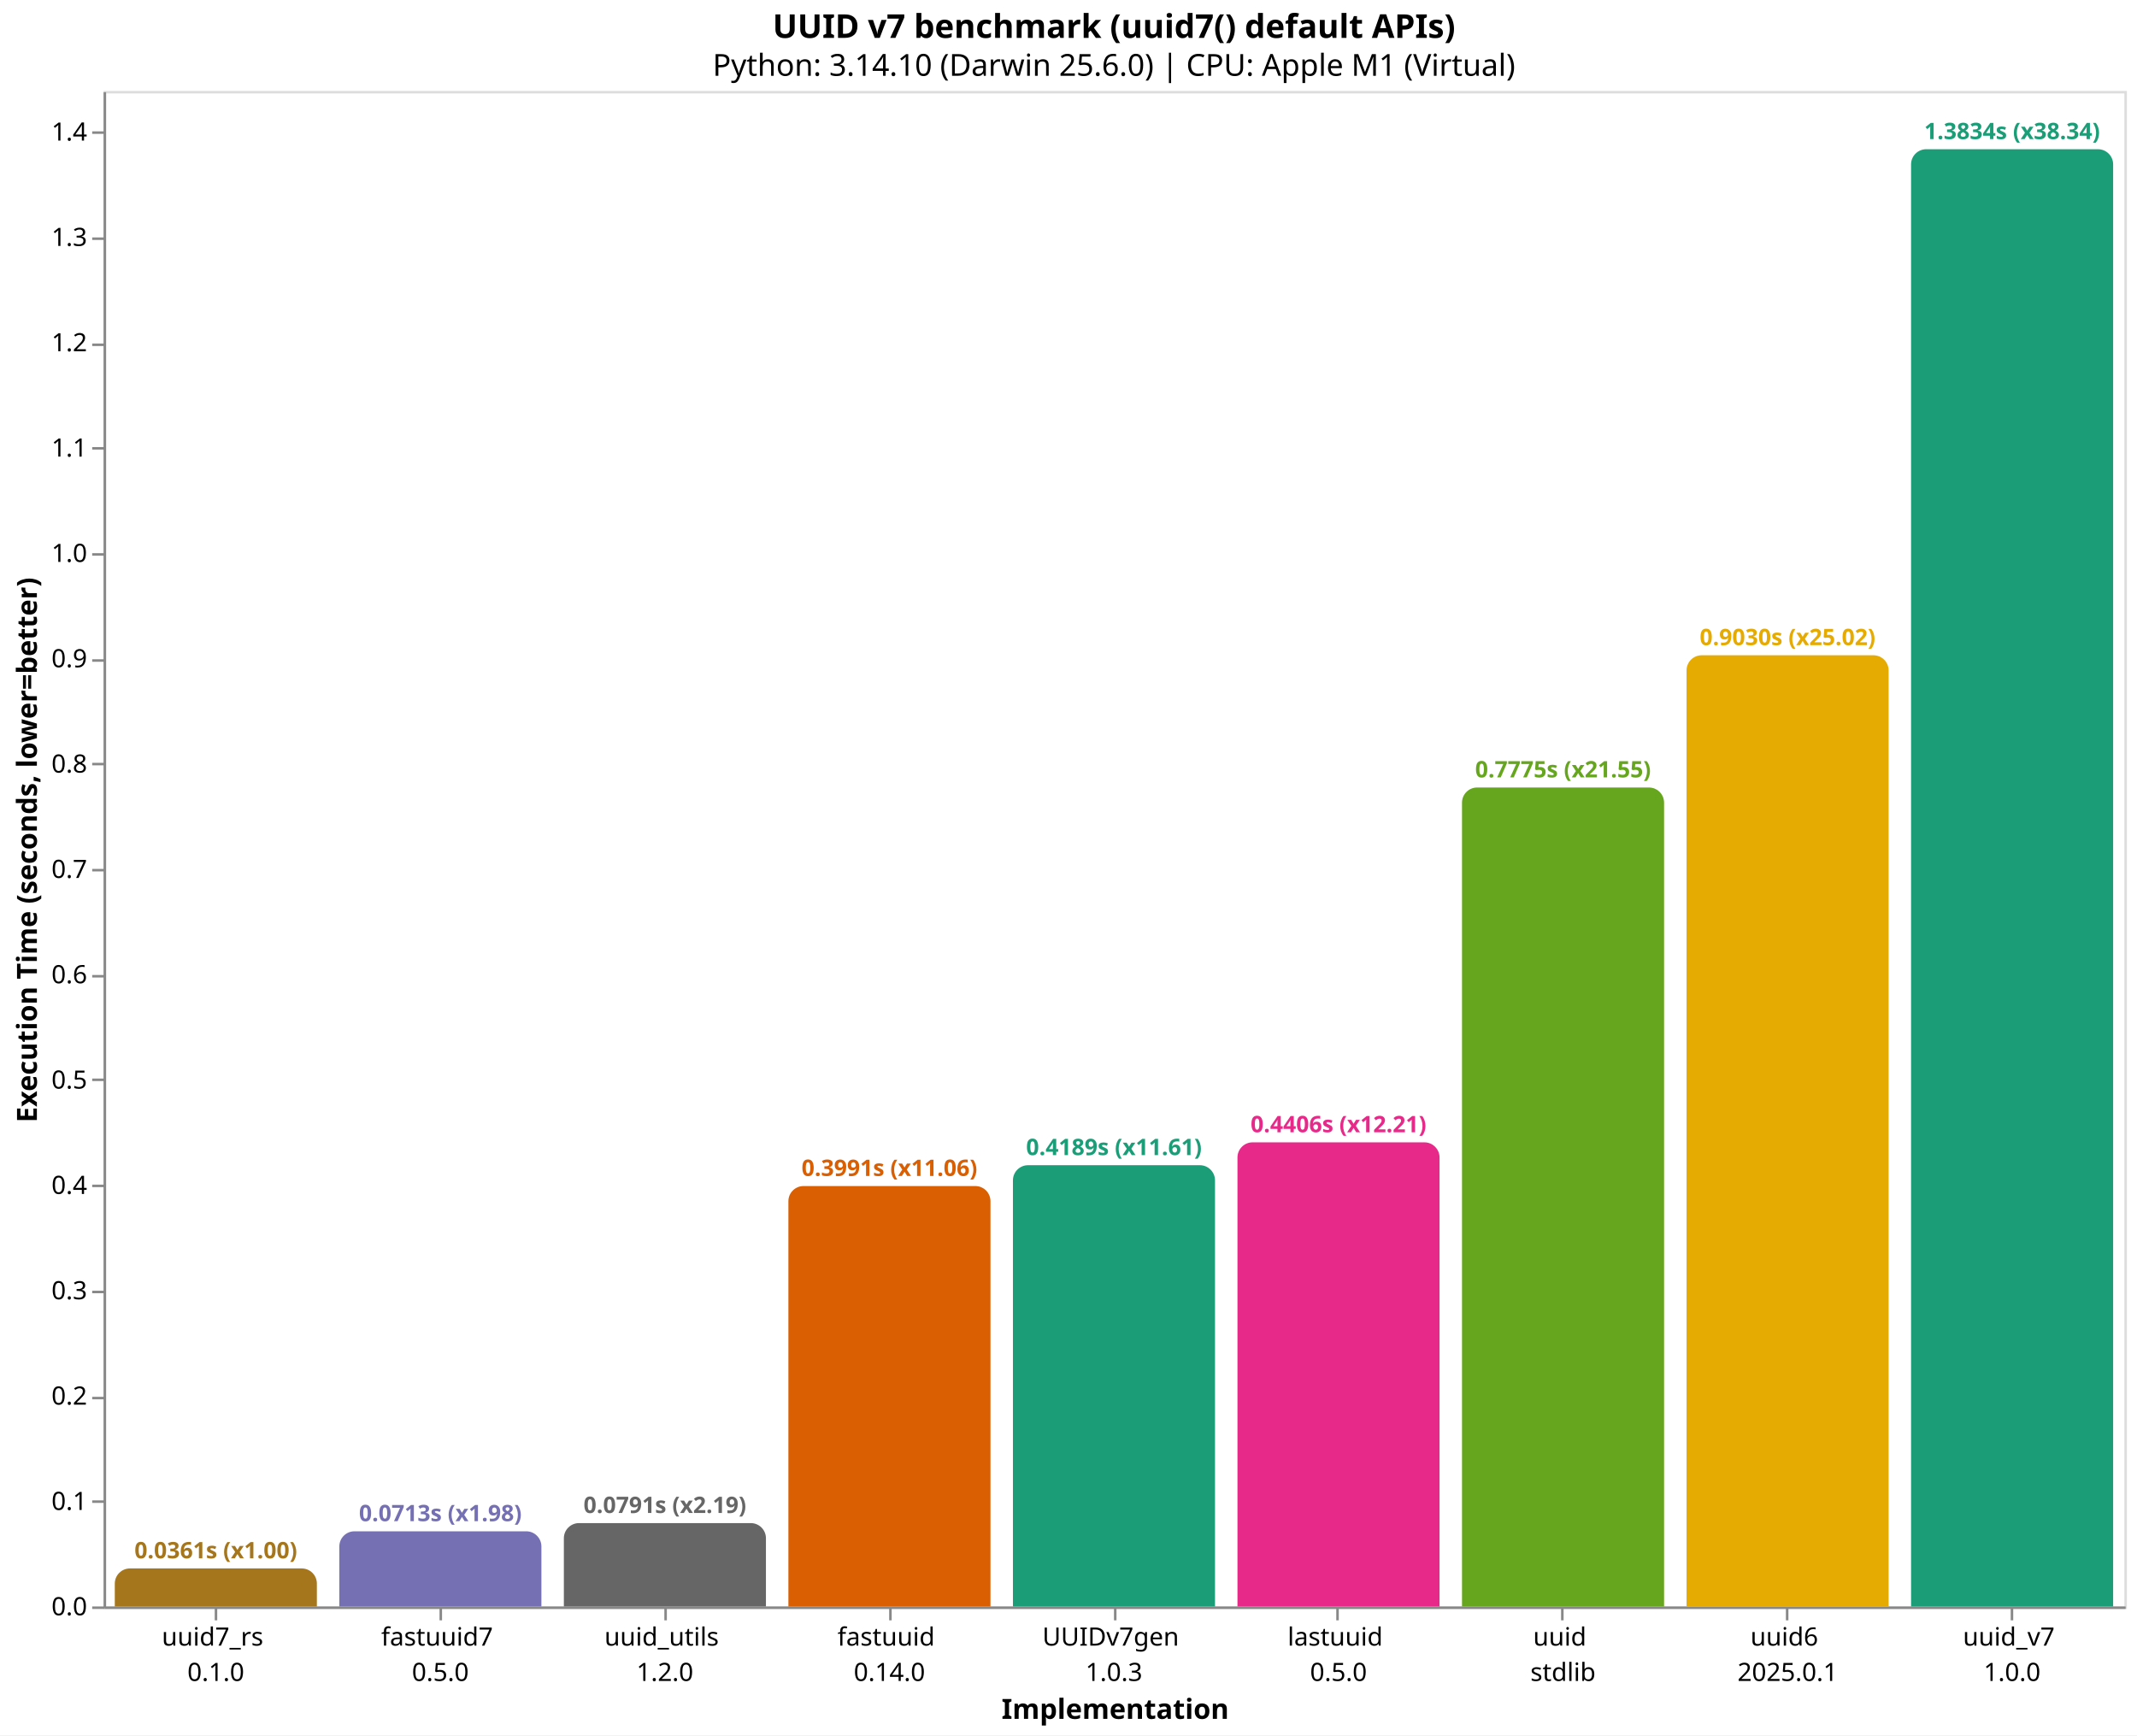
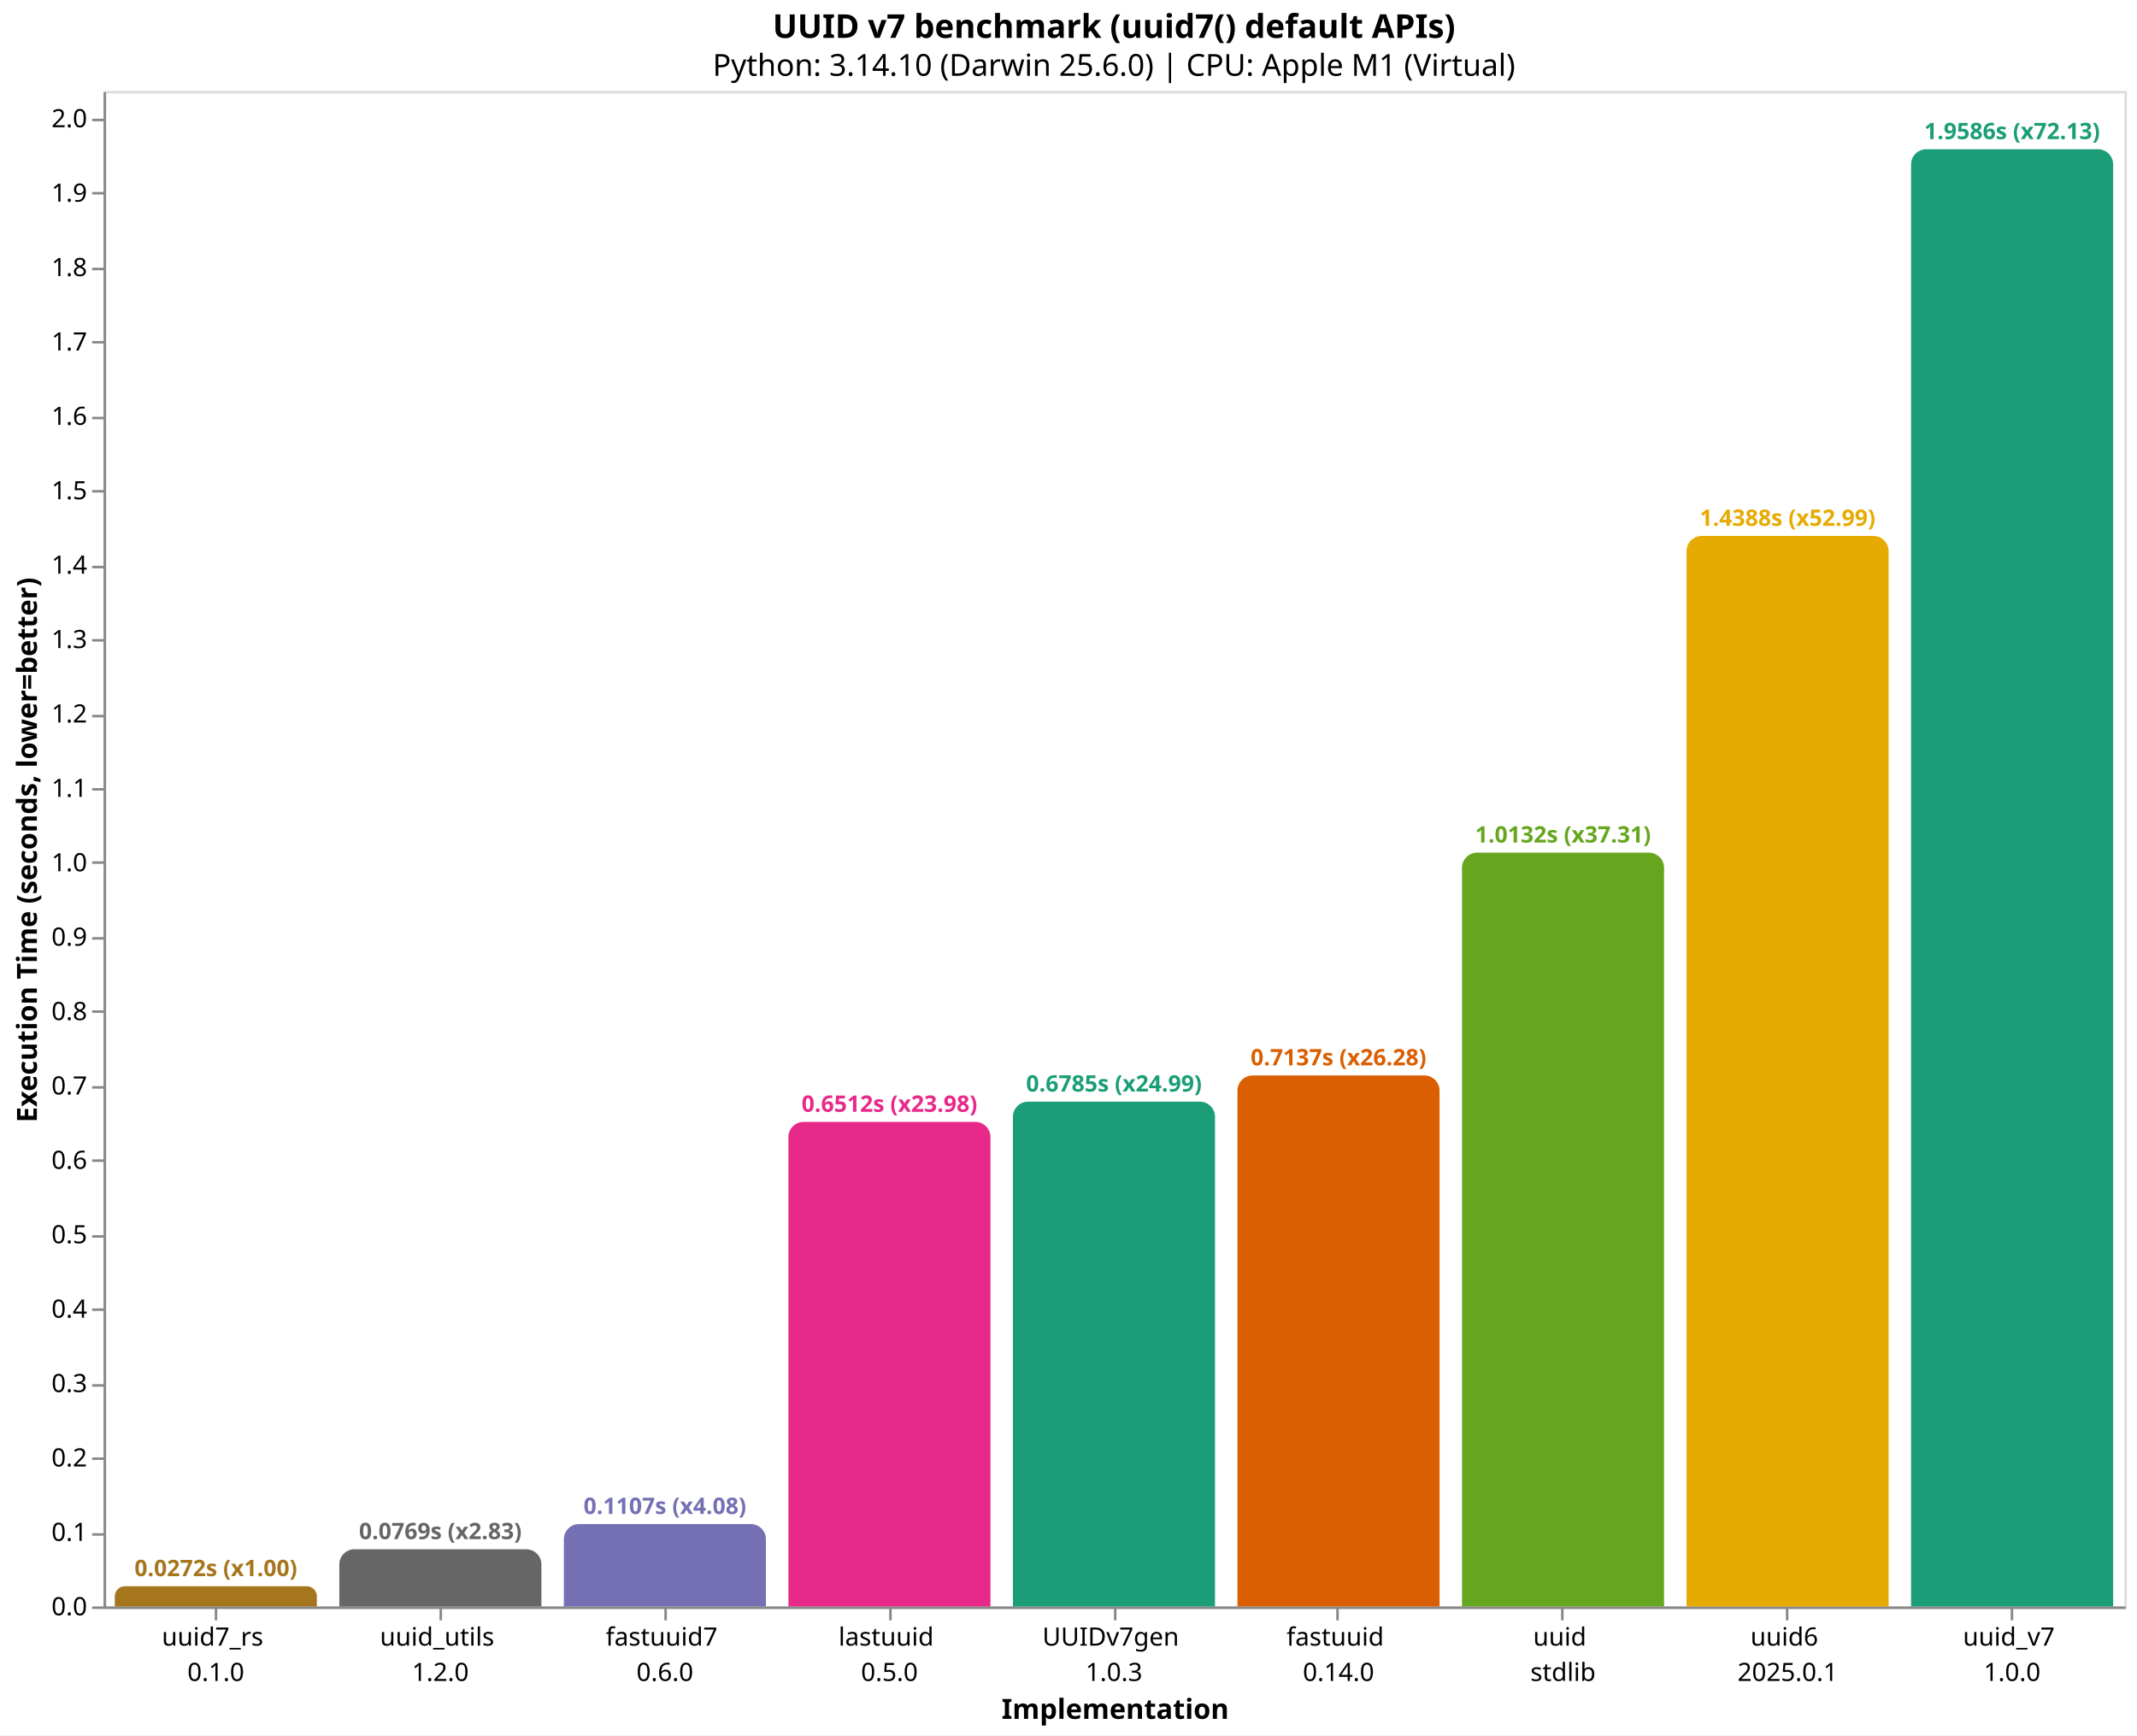
<svg xmlns="http://www.w3.org/2000/svg" version="1.1" class="marks" width="846" height="687" viewBox="0 0 846 687">
  <rect width="846" height="687" fill="white" />
  <g fill="none" stroke-miterlimit="10" transform="translate(41,36)">
    <g class="mark-group role-frame root" role="graphics-object" aria-roledescription="group mark container">
      <g transform="translate(0,0)">
        <path class="background" aria-hidden="true" d="M0.5,0.5h800v600h-800Z" stroke="#ddd" />
        <g>
-           <g class="mark-group role-axis" role="graphics-symbol" aria-roledescription="axis" aria-label="X-axis titled 'Implementation' for a discrete scale with 9 values: uuid7_rs&#10;0.1.0, fastuuid7&#10;0.5.0, uuid_utils&#10;1.2.0, fastuuid&#10;0.14.0, UUIDv7gen&#10;1.0.3, ending with uuid_v7&#10;1.0.0">
+           <g class="mark-group role-axis" role="graphics-symbol" aria-roledescription="axis" aria-label="X-axis titled 'Implementation' for a discrete scale with 9 values: uuid7_rs&#10;0.1.0, uuid_utils&#10;1.2.0, fastuuid7&#10;0.6.0, lastuuid&#10;0.5.0, UUIDv7gen&#10;1.0.3, ending with uuid_v7&#10;1.0.0">
            <g transform="translate(0.5,600.5)">
              <path class="background" aria-hidden="true" d="M0,0h0v0h0Z" pointer-events="none" />
              <g>
                <g class="mark-rule role-axis-tick" pointer-events="none">
                  <line transform="translate(44,0)" x2="0" y2="5" stroke="#888" stroke-width="1" opacity="1" />
                  <line transform="translate(133,0)" x2="0" y2="5" stroke="#888" stroke-width="1" opacity="1" />
                  <line transform="translate(222,0)" x2="0" y2="5" stroke="#888" stroke-width="1" opacity="1" />
                  <line transform="translate(311,0)" x2="0" y2="5" stroke="#888" stroke-width="1" opacity="1" />
                  <line transform="translate(400,0)" x2="0" y2="5" stroke="#888" stroke-width="1" opacity="1" />
                  <line transform="translate(488,0)" x2="0" y2="5" stroke="#888" stroke-width="1" opacity="1" />
                  <line transform="translate(577,0)" x2="0" y2="5" stroke="#888" stroke-width="1" opacity="1" />
                  <line transform="translate(666,0)" x2="0" y2="5" stroke="#888" stroke-width="1" opacity="1" />
                  <line transform="translate(755,0)" x2="0" y2="5" stroke="#888" stroke-width="1" opacity="1" />
                </g>
                <g class="mark-text role-axis-label" pointer-events="none">
                  <text text-anchor="middle" transform="translate(43.94444,15)" font-family="sans-serif" font-size="10px" fill="#000" opacity="1">
                    <tspan>uuid7_rs</tspan>
                    <tspan x="0" dy="14">0.1.0</tspan>
                  </text>
                  <text text-anchor="middle" transform="translate(132.8333,15)" font-family="sans-serif" font-size="10px" fill="#000" opacity="1">
-                     <tspan>fastuuid7</tspan>
-                     <tspan x="0" dy="14">0.5.0</tspan>
-                   </text>
-                   <text text-anchor="middle" transform="translate(221.7222,15)" font-family="sans-serif" font-size="10px" fill="#000" opacity="1">
                    <tspan>uuid_utils</tspan>
                    <tspan x="0" dy="14">1.2.0</tspan>
                  </text>
+                   <text text-anchor="middle" transform="translate(221.7222,15)" font-family="sans-serif" font-size="10px" fill="#000" opacity="1">
+                     <tspan>fastuuid7</tspan>
+                     <tspan x="0" dy="14">0.6.0</tspan>
+                   </text>
                  <text text-anchor="middle" transform="translate(310.6111,15)" font-family="sans-serif" font-size="10px" fill="#000" opacity="1">
-                     <tspan>fastuuid</tspan>
-                     <tspan x="0" dy="14">0.14.0</tspan>
+                     <tspan>lastuuid</tspan>
+                     <tspan x="0" dy="14">0.5.0</tspan>
                  </text>
                  <text text-anchor="middle" transform="translate(399.5,15)" font-family="sans-serif" font-size="10px" fill="#000" opacity="1">
                    <tspan>UUIDv7gen</tspan>
                    <tspan x="0" dy="14">1.0.3</tspan>
                  </text>
                  <text text-anchor="middle" transform="translate(488.3889,15)" font-family="sans-serif" font-size="10px" fill="#000" opacity="1">
-                     <tspan>lastuuid</tspan>
-                     <tspan x="0" dy="14">0.5.0</tspan>
+                     <tspan>fastuuid</tspan>
+                     <tspan x="0" dy="14">0.14.0</tspan>
                  </text>
                  <text text-anchor="middle" transform="translate(577.2778,15)" font-family="sans-serif" font-size="10px" fill="#000" opacity="1">
                    <tspan>uuid</tspan>
                    <tspan x="0" dy="14">stdlib</tspan>
                  </text>
                  <text text-anchor="middle" transform="translate(666.1667,15)" font-family="sans-serif" font-size="10px" fill="#000" opacity="1">
                    <tspan>uuid6</tspan>
                    <tspan x="0" dy="14">2025.0.1</tspan>
                  </text>
                  <text text-anchor="middle" transform="translate(755.0556,15)" font-family="sans-serif" font-size="10px" fill="#000" opacity="1">
                    <tspan>uuid_v7</tspan>
                    <tspan x="0" dy="14">1.0.0</tspan>
                  </text>
                </g>
                <g class="mark-rule role-axis-domain" pointer-events="none">
                  <line transform="translate(0,0)" x2="800" y2="0" stroke="#888" stroke-width="1" opacity="1" />
                </g>
                <g class="mark-text role-axis-title" pointer-events="none">
                  <text text-anchor="middle" transform="translate(400,44)" font-family="sans-serif" font-size="11px" font-weight="bold" fill="#000" opacity="1">Implementation</text>
                </g>
              </g>
              <path class="foreground" aria-hidden="true" d="" pointer-events="none" display="none" />
            </g>
          </g>
-           <g class="mark-group role-axis" role="graphics-symbol" aria-roledescription="axis" aria-label="Y-axis titled 'Execution Time (seconds, lower=better)' for a linear scale with values from 0.0 to 1.4">
+           <g class="mark-group role-axis" role="graphics-symbol" aria-roledescription="axis" aria-label="Y-axis titled 'Execution Time (seconds, lower=better)' for a linear scale with values from 0.0 to 2.0">
            <g transform="translate(0.5,0.5)">
              <path class="background" aria-hidden="true" d="M0,0h0v0h0Z" pointer-events="none" />
              <g>
                <g class="mark-rule role-axis-tick" pointer-events="none">
                  <line transform="translate(0,600)" x2="-5" y2="0" stroke="#888" stroke-width="1" opacity="1" />
-                   <line transform="translate(0,558)" x2="-5" y2="0" stroke="#888" stroke-width="1" opacity="1" />
-                   <line transform="translate(0,517)" x2="-5" y2="0" stroke="#888" stroke-width="1" opacity="1" />
-                   <line transform="translate(0,475)" x2="-5" y2="0" stroke="#888" stroke-width="1" opacity="1" />
-                   <line transform="translate(0,433)" x2="-5" y2="0" stroke="#888" stroke-width="1" opacity="1" />
-                   <line transform="translate(0,391)" x2="-5" y2="0" stroke="#888" stroke-width="1" opacity="1" />
-                   <line transform="translate(0,350)" x2="-5" y2="0" stroke="#888" stroke-width="1" opacity="1" />
-                   <line transform="translate(0,308)" x2="-5" y2="0" stroke="#888" stroke-width="1" opacity="1" />
-                   <line transform="translate(0,266)" x2="-5" y2="0" stroke="#888" stroke-width="1" opacity="1" />
-                   <line transform="translate(0,225)" x2="-5" y2="0" stroke="#888" stroke-width="1" opacity="1" />
-                   <line transform="translate(0,183)" x2="-5" y2="0" stroke="#888" stroke-width="1" opacity="1" />
-                   <line transform="translate(0,141)" x2="-5" y2="0" stroke="#888" stroke-width="1" opacity="1" />
-                   <line transform="translate(0,100)" x2="-5" y2="0" stroke="#888" stroke-width="1" opacity="1" />
-                   <line transform="translate(0,58)" x2="-5" y2="0" stroke="#888" stroke-width="1" opacity="1" />
-                   <line transform="translate(0,16)" x2="-5" y2="0" stroke="#888" stroke-width="1" opacity="1" />
+                   <line transform="translate(0,571)" x2="-5" y2="0" stroke="#888" stroke-width="1" opacity="1" />
+                   <line transform="translate(0,541)" x2="-5" y2="0" stroke="#888" stroke-width="1" opacity="1" />
+                   <line transform="translate(0,512)" x2="-5" y2="0" stroke="#888" stroke-width="1" opacity="1" />
+                   <line transform="translate(0,482)" x2="-5" y2="0" stroke="#888" stroke-width="1" opacity="1" />
+                   <line transform="translate(0,453)" x2="-5" y2="0" stroke="#888" stroke-width="1" opacity="1" />
+                   <line transform="translate(0,423)" x2="-5" y2="0" stroke="#888" stroke-width="1" opacity="1" />
+                   <line transform="translate(0,394)" x2="-5" y2="0" stroke="#888" stroke-width="1" opacity="1" />
+                   <line transform="translate(0,364)" x2="-5" y2="0" stroke="#888" stroke-width="1" opacity="1" />
+                   <line transform="translate(0,335)" x2="-5" y2="0" stroke="#888" stroke-width="1" opacity="1" />
+                   <line transform="translate(0,305)" x2="-5" y2="0" stroke="#888" stroke-width="1" opacity="1" />
+                   <line transform="translate(0,276)" x2="-5" y2="0" stroke="#888" stroke-width="1" opacity="1" />
+                   <line transform="translate(0,247)" x2="-5" y2="0" stroke="#888" stroke-width="1" opacity="1" />
+                   <line transform="translate(0,217)" x2="-5" y2="0" stroke="#888" stroke-width="1" opacity="1" />
+                   <line transform="translate(0,188)" x2="-5" y2="0" stroke="#888" stroke-width="1" opacity="1" />
+                   <line transform="translate(0,158)" x2="-5" y2="0" stroke="#888" stroke-width="1" opacity="1" />
+                   <line transform="translate(0,129)" x2="-5" y2="0" stroke="#888" stroke-width="1" opacity="1" />
+                   <line transform="translate(0,99)" x2="-5" y2="0" stroke="#888" stroke-width="1" opacity="1" />
+                   <line transform="translate(0,70)" x2="-5" y2="0" stroke="#888" stroke-width="1" opacity="1" />
+                   <line transform="translate(0,40)" x2="-5" y2="0" stroke="#888" stroke-width="1" opacity="1" />
+                   <line transform="translate(0,11)" x2="-5" y2="0" stroke="#888" stroke-width="1" opacity="1" />
                </g>
                <g class="mark-text role-axis-label" pointer-events="none">
                  <text text-anchor="end" transform="translate(-7,603)" font-family="sans-serif" font-size="10px" fill="#000" opacity="1">0.0</text>
-                   <text text-anchor="end" transform="translate(-7,561.2974)" font-family="sans-serif" font-size="10px" fill="#000" opacity="1">0.1</text>
-                   <text text-anchor="end" transform="translate(-7,519.5948)" font-family="sans-serif" font-size="10px" fill="#000" opacity="1">0.2</text>
-                   <text text-anchor="end" transform="translate(-7,477.8922)" font-family="sans-serif" font-size="10px" fill="#000" opacity="1">0.3</text>
-                   <text text-anchor="end" transform="translate(-7,436.1896)" font-family="sans-serif" font-size="10px" fill="#000" opacity="1">0.4</text>
-                   <text text-anchor="end" transform="translate(-7,394.4871)" font-family="sans-serif" font-size="10px" fill="#000" opacity="1">0.5</text>
-                   <text text-anchor="end" transform="translate(-7,352.7845)" font-family="sans-serif" font-size="10px" fill="#000" opacity="1">0.6</text>
-                   <text text-anchor="end" transform="translate(-7,311.0819)" font-family="sans-serif" font-size="10px" fill="#000" opacity="1">0.7</text>
-                   <text text-anchor="end" transform="translate(-7,269.3793)" font-family="sans-serif" font-size="10px" fill="#000" opacity="1">0.8</text>
-                   <text text-anchor="end" transform="translate(-7,227.6767)" font-family="sans-serif" font-size="10px" fill="#000" opacity="1">0.9</text>
-                   <text text-anchor="end" transform="translate(-7,185.9741)" font-family="sans-serif" font-size="10px" fill="#000" opacity="1">1.0</text>
-                   <text text-anchor="end" transform="translate(-7,144.2715)" font-family="sans-serif" font-size="10px" fill="#000" opacity="1">1.1</text>
-                   <text text-anchor="end" transform="translate(-7,102.5689)" font-family="sans-serif" font-size="10px" fill="#000" opacity="1">1.2</text>
-                   <text text-anchor="end" transform="translate(-7,60.86634)" font-family="sans-serif" font-size="10px" fill="#000" opacity="1">1.3</text>
-                   <text text-anchor="end" transform="translate(-7,19.16375)" font-family="sans-serif" font-size="10px" fill="#000" opacity="1">1.4</text>
+                   <text text-anchor="end" transform="translate(-7,573.5443)" font-family="sans-serif" font-size="10px" fill="#000" opacity="1">0.1</text>
+                   <text text-anchor="end" transform="translate(-7,544.0886)" font-family="sans-serif" font-size="10px" fill="#000" opacity="1">0.2</text>
+                   <text text-anchor="end" transform="translate(-7,514.633)" font-family="sans-serif" font-size="10px" fill="#000" opacity="1">0.3</text>
+                   <text text-anchor="end" transform="translate(-7,485.1773)" font-family="sans-serif" font-size="10px" fill="#000" opacity="1">0.4</text>
+                   <text text-anchor="end" transform="translate(-7,455.7216)" font-family="sans-serif" font-size="10px" fill="#000" opacity="1">0.5</text>
+                   <text text-anchor="end" transform="translate(-7,426.2659)" font-family="sans-serif" font-size="10px" fill="#000" opacity="1">0.6</text>
+                   <text text-anchor="end" transform="translate(-7,396.8103)" font-family="sans-serif" font-size="10px" fill="#000" opacity="1">0.7</text>
+                   <text text-anchor="end" transform="translate(-7,367.3546)" font-family="sans-serif" font-size="10px" fill="#000" opacity="1">0.8</text>
+                   <text text-anchor="end" transform="translate(-7,337.8989)" font-family="sans-serif" font-size="10px" fill="#000" opacity="1">0.9</text>
+                   <text text-anchor="end" transform="translate(-7,308.4432)" font-family="sans-serif" font-size="10px" fill="#000" opacity="1">1.0</text>
+                   <text text-anchor="end" transform="translate(-7,278.9876)" font-family="sans-serif" font-size="10px" fill="#000" opacity="1">1.1</text>
+                   <text text-anchor="end" transform="translate(-7,249.5319)" font-family="sans-serif" font-size="10px" fill="#000" opacity="1">1.2</text>
+                   <text text-anchor="end" transform="translate(-7,220.0762)" font-family="sans-serif" font-size="10px" fill="#000" opacity="1">1.3</text>
+                   <text text-anchor="end" transform="translate(-7,190.6205)" font-family="sans-serif" font-size="10px" fill="#000" opacity="1">1.4</text>
+                   <text text-anchor="end" transform="translate(-7,161.1649)" font-family="sans-serif" font-size="10px" fill="#000" opacity="1">1.5</text>
+                   <text text-anchor="end" transform="translate(-7,131.7092)" font-family="sans-serif" font-size="10px" fill="#000" opacity="1">1.6</text>
+                   <text text-anchor="end" transform="translate(-7,102.2535)" font-family="sans-serif" font-size="10px" fill="#000" opacity="1">1.7</text>
+                   <text text-anchor="end" transform="translate(-7,72.79785)" font-family="sans-serif" font-size="10px" fill="#000" opacity="1">1.8</text>
+                   <text text-anchor="end" transform="translate(-7,43.34217)" font-family="sans-serif" font-size="10px" fill="#000" opacity="1">1.9</text>
+                   <text text-anchor="end" transform="translate(-7,13.8865)" font-family="sans-serif" font-size="10px" fill="#000" opacity="1">2.0</text>
                </g>
                <g class="mark-rule role-axis-domain" pointer-events="none">
                  <line transform="translate(0,600)" x2="0" y2="-600" stroke="#888" stroke-width="1" opacity="1" />
                </g>
                <g class="mark-text role-axis-title" pointer-events="none">
                  <text text-anchor="middle" transform="translate(-24.90137,300) rotate(-90) translate(0,-2)" font-family="sans-serif" font-size="11px" font-weight="bold" fill="#000" opacity="1">Execution Time (seconds, lower=better)</text>
                </g>
              </g>
              <path class="foreground" aria-hidden="true" d="" pointer-events="none" display="none" />
            </g>
          </g>
          <g class="mark-group role-scope" role="graphics-object" aria-roledescription="group mark container">
-             <g transform="translate(4.444444,584.9512)">
-               <path class="background" aria-hidden="true" d="M6,0L74,0C77.311,0,80,2.689,80,6L80,15.049C80,15.049,80,15.049,80,15.049L0,15.049C0,15.049,0,15.049,0,15.049L0,6C0,2.689,2.689,0,6,0Z" />
+             <g transform="translate(4.444444,592.0013)">
+               <path class="background" aria-hidden="true" d="M3.999,0L76.001,0C78.208,0,80,1.792,80,3.999L80,7.999C80,7.999,80,7.999,80,7.999L0,7.999C0,7.999,0,7.999,0,7.999L0,3.999C0,1.792,1.792,0,3.999,0Z" />
              <g clip-path="url(#clip1)">
                <g class="mark-group role-scope" role="graphics-object" aria-roledescription="group mark container">
-                   <g transform="translate(0,-584.9512)">
-                     <path class="background" aria-hidden="true" d="M0,0h80v0h-80Z" />
-                     <g>
-                       <g class="mark-rect role-mark layer_0_marks" role="graphics-object" aria-roledescription="rect mark container">
-                         <path aria-label="Implementation: uuid7_rs&#10;0.1.0; Execution Time (seconds, lower=better): 0.036085916; implementation: uuid7_rs; Execution Time (s): 0.0361; Slowdown: 1.00" role="graphics-symbol" aria-roledescription="bar" d="M0,584.951h80v15.049h-80Z" fill="#a6761d" />
-                       </g>
-                     </g>
-                     <path class="foreground" aria-hidden="true" d="" display="none" />
-                   </g>
-                 </g>
-               </g>
-               <path class="foreground" aria-hidden="true" d="" display="none" />
-             </g>
-             <g transform="translate(93.33333,570.2459)">
-               <path class="background" aria-hidden="true" d="M6,0L74,0C77.311,0,80,2.689,80,6L80,29.754C80,29.754,80,29.754,80,29.754L0,29.754C0,29.754,0,29.754,0,29.754L0,6C0,2.689,2.689,0,6,0Z" />
+                   <g transform="translate(0,-592.0013)">
+                     <path class="background" aria-hidden="true" d="M0,0h80v0h-80Z" />
+                     <g>
+                       <g class="mark-rect role-mark layer_0_marks" role="graphics-object" aria-roledescription="rect mark container">
+                         <path aria-label="Implementation: uuid7_rs&#10;0.1.0; Execution Time (seconds, lower=better): 0.027154875; implementation: uuid7_rs; Execution Time (s): 0.0272; Slowdown: 1.00" role="graphics-symbol" aria-roledescription="bar" d="M0,592.001h80v7.999h-80Z" fill="#a6761d" />
+                       </g>
+                     </g>
+                     <path class="foreground" aria-hidden="true" d="" display="none" />
+                   </g>
+                 </g>
+               </g>
+               <path class="foreground" aria-hidden="true" d="" display="none" />
+             </g>
+             <g transform="translate(93.33333,577.3558)">
+               <path class="background" aria-hidden="true" d="M6,0L74,0C77.311,0,80,2.689,80,6L80,22.644C80,22.644,80,22.644,80,22.644L0,22.644C0,22.644,0,22.644,0,22.644L0,6C0,2.689,2.689,0,6,0Z" />
              <g clip-path="url(#clip2)">
                <g class="mark-group role-scope" role="graphics-object" aria-roledescription="group mark container">
-                   <g transform="translate(0,-570.2459)">
-                     <path class="background" aria-hidden="true" d="M0,0h80v0h-80Z" />
-                     <g>
-                       <g class="mark-rect role-mark layer_0_marks" role="graphics-object" aria-roledescription="rect mark container">
-                         <path aria-label="Implementation: fastuuid7&#10;0.5.0; Execution Time (seconds, lower=better): 0.071348416; implementation: fastuuid7; Execution Time (s): 0.0713; Slowdown: 1.98" role="graphics-symbol" aria-roledescription="bar" d="M0,570.246h80v29.754h-80Z" fill="#7570b3" />
-                       </g>
-                     </g>
-                     <path class="foreground" aria-hidden="true" d="" display="none" />
-                   </g>
-                 </g>
-               </g>
-               <path class="foreground" aria-hidden="true" d="" display="none" />
-             </g>
-             <g transform="translate(182.2222,566.9982)">
-               <path class="background" aria-hidden="true" d="M6,0L74,0C77.311,0,80,2.689,80,6L80,33.002C80,33.002,80,33.002,80,33.002L0,33.002C0,33.002,0,33.002,0,33.002L0,6C0,2.689,2.689,0,6,0Z" />
+                   <g transform="translate(0,-577.3558)">
+                     <path class="background" aria-hidden="true" d="M0,0h80v0h-80Z" />
+                     <g>
+                       <g class="mark-rect role-mark layer_0_marks" role="graphics-object" aria-roledescription="rect mark container">
+                         <path aria-label="Implementation: uuid_utils&#10;1.2.0; Execution Time (seconds, lower=better): 0.076875625; implementation: uuid_utils; Execution Time (s): 0.0769; Slowdown: 2.83" role="graphics-symbol" aria-roledescription="bar" d="M0,577.356h80v22.644h-80Z" fill="#666666" />
+                       </g>
+                     </g>
+                     <path class="foreground" aria-hidden="true" d="" display="none" />
+                   </g>
+                 </g>
+               </g>
+               <path class="foreground" aria-hidden="true" d="" display="none" />
+             </g>
+             <g transform="translate(182.2222,567.3842)">
+               <path class="background" aria-hidden="true" d="M6,0L74,0C77.311,0,80,2.689,80,6L80,32.616C80,32.616,80,32.616,80,32.616L0,32.616C0,32.616,0,32.616,0,32.616L0,6C0,2.689,2.689,0,6,0Z" />
              <g clip-path="url(#clip3)">
                <g class="mark-group role-scope" role="graphics-object" aria-roledescription="group mark container">
-                   <g transform="translate(0,-566.9982)">
-                     <path class="background" aria-hidden="true" d="M0,0h80v0h-80Z" />
-                     <g>
-                       <g class="mark-rect role-mark layer_0_marks" role="graphics-object" aria-roledescription="rect mark container">
-                         <path aria-label="Implementation: uuid_utils&#10;1.2.0; Execution Time (seconds, lower=better): 0.079136; implementation: uuid_utils; Execution Time (s): 0.0791; Slowdown: 2.19" role="graphics-symbol" aria-roledescription="bar" d="M0,566.998h80v33.002h-80Z" fill="#666666" />
-                       </g>
-                     </g>
-                     <path class="foreground" aria-hidden="true" d="" display="none" />
-                   </g>
-                 </g>
-               </g>
-               <path class="foreground" aria-hidden="true" d="" display="none" />
-             </g>
-             <g transform="translate(271.1111,433.56)">
-               <path class="background" aria-hidden="true" d="M6,0L74,0C77.311,0,80,2.689,80,6L80,166.44C80,166.44,80,166.44,80,166.44L0,166.44C0,166.44,0,166.44,0,166.44L0,6C0,2.689,2.689,0,6,0Z" />
+                   <g transform="translate(0,-567.3842)">
+                     <path class="background" aria-hidden="true" d="M0,0h80v0h-80Z" />
+                     <g>
+                       <g class="mark-rect role-mark layer_0_marks" role="graphics-object" aria-roledescription="rect mark container">
+                         <path aria-label="Implementation: fastuuid7&#10;0.6.0; Execution Time (seconds, lower=better): 0.110728291; implementation: fastuuid7; Execution Time (s): 0.1107; Slowdown: 4.08" role="graphics-symbol" aria-roledescription="bar" d="M0,567.384h80v32.616h-80Z" fill="#7570b3" />
+                       </g>
+                     </g>
+                     <path class="foreground" aria-hidden="true" d="" display="none" />
+                   </g>
+                 </g>
+               </g>
+               <path class="foreground" aria-hidden="true" d="" display="none" />
+             </g>
+             <g transform="translate(271.1111,408.1702)">
+               <path class="background" aria-hidden="true" d="M6,0L74,0C77.311,0,80,2.689,80,6L80,191.83C80,191.83,80,191.83,80,191.83L0,191.83C0,191.83,0,191.83,0,191.83L0,6C0,2.689,2.689,0,6,0Z" />
              <g clip-path="url(#clip4)">
                <g class="mark-group role-scope" role="graphics-object" aria-roledescription="group mark container">
-                   <g transform="translate(0,-433.56)">
-                     <path class="background" aria-hidden="true" d="M0,0h80v0h-80Z" />
-                     <g>
-                       <g class="mark-rect role-mark layer_0_marks" role="graphics-object" aria-roledescription="rect mark container">
-                         <path aria-label="Implementation: fastuuid&#10;0.14.0; Execution Time (seconds, lower=better): 0.399111917; implementation: fastuuid; Execution Time (s): 0.3991; Slowdown: 11.06" role="graphics-symbol" aria-roledescription="bar" d="M0,433.56h80v166.44h-80Z" fill="#d95f02" />
-                       </g>
-                     </g>
-                     <path class="foreground" aria-hidden="true" d="" display="none" />
-                   </g>
-                 </g>
-               </g>
-               <path class="foreground" aria-hidden="true" d="" display="none" />
-             </g>
-             <g transform="translate(360,425.3073)">
-               <path class="background" aria-hidden="true" d="M6,0L74,0C77.311,0,80,2.689,80,6L80,174.693C80,174.693,80,174.693,80,174.693L0,174.693C0,174.693,0,174.693,0,174.693L0,6C0,2.689,2.689,0,6,0Z" />
+                   <g transform="translate(0,-408.1702)">
+                     <path class="background" aria-hidden="true" d="M0,0h80v0h-80Z" />
+                     <g>
+                       <g class="mark-rect role-mark layer_0_marks" role="graphics-object" aria-roledescription="rect mark container">
+                         <path aria-label="Implementation: lastuuid&#10;0.5.0; Execution Time (seconds, lower=better): 0.651248917; implementation: lastuuid; Execution Time (s): 0.6512; Slowdown: 23.98" role="graphics-symbol" aria-roledescription="bar" d="M0,408.17h80v191.83h-80Z" fill="#e7298a" />
+                       </g>
+                     </g>
+                     <path class="foreground" aria-hidden="true" d="" display="none" />
+                   </g>
+                 </g>
+               </g>
+               <path class="foreground" aria-hidden="true" d="" display="none" />
+             </g>
+             <g transform="translate(360,400.148)">
+               <path class="background" aria-hidden="true" d="M6,0L74,0C77.311,0,80,2.689,80,6L80,199.852C80,199.852,80,199.852,80,199.852L0,199.852C0,199.852,0,199.852,0,199.852L0,6C0,2.689,2.689,0,6,0Z" />
              <g clip-path="url(#clip5)">
                <g class="mark-group role-scope" role="graphics-object" aria-roledescription="group mark container">
-                   <g transform="translate(0,-425.3073)">
-                     <path class="background" aria-hidden="true" d="M0,0h80v0h-80Z" />
-                     <g>
-                       <g class="mark-rect role-mark layer_0_marks" role="graphics-object" aria-roledescription="rect mark container">
-                         <path aria-label="Implementation: UUIDv7gen&#10;1.0.3; Execution Time (seconds, lower=better): 0.418901208; implementation: UUIDv7gen; Execution Time (s): 0.4189; Slowdown: 11.61" role="graphics-symbol" aria-roledescription="bar" d="M0,425.307h80v174.693h-80Z" fill="#1b9e77" />
-                       </g>
-                     </g>
-                     <path class="foreground" aria-hidden="true" d="" display="none" />
-                   </g>
-                 </g>
-               </g>
-               <path class="foreground" aria-hidden="true" d="" display="none" />
-             </g>
-             <g transform="translate(448.8889,416.2567)">
-               <path class="background" aria-hidden="true" d="M6,0L74,0C77.311,0,80,2.689,80,6L80,183.743C80,183.743,80,183.743,80,183.743L0,183.743C0,183.743,0,183.743,0,183.743L0,6C0,2.689,2.689,0,6,0Z" />
+                   <g transform="translate(0,-400.148)">
+                     <path class="background" aria-hidden="true" d="M0,0h80v0h-80Z" />
+                     <g>
+                       <g class="mark-rect role-mark layer_0_marks" role="graphics-object" aria-roledescription="rect mark container">
+                         <path aria-label="Implementation: UUIDv7gen&#10;1.0.3; Execution Time (seconds, lower=better): 0.67848375; implementation: UUIDv7gen; Execution Time (s): 0.6785; Slowdown: 24.99" role="graphics-symbol" aria-roledescription="bar" d="M0,400.148h80v199.852h-80Z" fill="#1b9e77" />
+                       </g>
+                     </g>
+                     <path class="foreground" aria-hidden="true" d="" display="none" />
+                   </g>
+                 </g>
+               </g>
+               <path class="foreground" aria-hidden="true" d="" display="none" />
+             </g>
+             <g transform="translate(448.8889,389.7782)">
+               <path class="background" aria-hidden="true" d="M6,0L74,0C77.311,0,80,2.689,80,6L80,210.222C80,210.222,80,210.222,80,210.222L0,210.222C0,210.222,0,210.222,0,210.222L0,6C0,2.689,2.689,0,6,0Z" />
              <g clip-path="url(#clip6)">
                <g class="mark-group role-scope" role="graphics-object" aria-roledescription="group mark container">
-                   <g transform="translate(0,-416.2567)">
-                     <path class="background" aria-hidden="true" d="M0,0h80v0h-80Z" />
-                     <g>
-                       <g class="mark-rect role-mark layer_0_marks" role="graphics-object" aria-roledescription="rect mark container">
-                         <path aria-label="Implementation: lastuuid&#10;0.5.0; Execution Time (seconds, lower=better): 0.440603959; implementation: lastuuid; Execution Time (s): 0.4406; Slowdown: 12.21" role="graphics-symbol" aria-roledescription="bar" d="M0,416.257h80v183.743h-80Z" fill="#e7298a" />
-                       </g>
-                     </g>
-                     <path class="foreground" aria-hidden="true" d="" display="none" />
-                   </g>
-                 </g>
-               </g>
-               <path class="foreground" aria-hidden="true" d="" display="none" />
-             </g>
-             <g transform="translate(537.7778,275.7734)">
-               <path class="background" aria-hidden="true" d="M6,0L74,0C77.311,0,80,2.689,80,6L80,324.227C80,324.227,80,324.227,80,324.227L0,324.227C0,324.227,0,324.227,0,324.227L0,6C0,2.689,2.689,0,6,0Z" />
+                   <g transform="translate(0,-389.7782)">
+                     <path class="background" aria-hidden="true" d="M0,0h80v0h-80Z" />
+                     <g>
+                       <g class="mark-rect role-mark layer_0_marks" role="graphics-object" aria-roledescription="rect mark container">
+                         <path aria-label="Implementation: fastuuid&#10;0.14.0; Execution Time (seconds, lower=better): 0.713688625; implementation: fastuuid; Execution Time (s): 0.7137; Slowdown: 26.28" role="graphics-symbol" aria-roledescription="bar" d="M0,389.778h80v210.222h-80Z" fill="#d95f02" />
+                       </g>
+                     </g>
+                     <path class="foreground" aria-hidden="true" d="" display="none" />
+                   </g>
+                 </g>
+               </g>
+               <path class="foreground" aria-hidden="true" d="" display="none" />
+             </g>
+             <g transform="translate(537.7778,301.5635)">
+               <path class="background" aria-hidden="true" d="M6,0L74,0C77.311,0,80,2.689,80,6L80,298.437C80,298.437,80,298.437,80,298.437L0,298.437C0,298.437,0,298.437,0,298.437L0,6C0,2.689,2.689,0,6,0Z" />
              <g clip-path="url(#clip7)">
                <g class="mark-group role-scope" role="graphics-object" aria-roledescription="group mark container">
-                   <g transform="translate(0,-275.7734)">
-                     <path class="background" aria-hidden="true" d="M0,0h80v0h-80Z" />
-                     <g>
-                       <g class="mark-rect role-mark layer_0_marks" role="graphics-object" aria-roledescription="rect mark container">
-                         <path aria-label="Implementation: uuid&#10;stdlib; Execution Time (seconds, lower=better): 0.777473458; implementation: uuid; Execution Time (s): 0.7775; Slowdown: 21.55" role="graphics-symbol" aria-roledescription="bar" d="M0,275.773h80v324.227h-80Z" fill="#66a61e" />
-                       </g>
-                     </g>
-                     <path class="foreground" aria-hidden="true" d="" display="none" />
-                   </g>
-                 </g>
-               </g>
-               <path class="foreground" aria-hidden="true" d="" display="none" />
-             </g>
-             <g transform="translate(626.6667,223.4219)">
-               <path class="background" aria-hidden="true" d="M6,0L74,0C77.311,0,80,2.689,80,6L80,376.578C80,376.578,80,376.578,80,376.578L0,376.578C0,376.578,0,376.578,0,376.578L0,6C0,2.689,2.689,0,6,0Z" />
+                   <g transform="translate(0,-301.5635)">
+                     <path class="background" aria-hidden="true" d="M0,0h80v0h-80Z" />
+                     <g>
+                       <g class="mark-rect role-mark layer_0_marks" role="graphics-object" aria-roledescription="rect mark container">
+                         <path aria-label="Implementation: uuid&#10;stdlib; Execution Time (seconds, lower=better): 1.013171583; implementation: uuid; Execution Time (s): 1.0132; Slowdown: 37.31" role="graphics-symbol" aria-roledescription="bar" d="M0,301.563h80v298.437h-80Z" fill="#66a61e" />
+                       </g>
+                     </g>
+                     <path class="foreground" aria-hidden="true" d="" display="none" />
+                   </g>
+                 </g>
+               </g>
+               <path class="foreground" aria-hidden="true" d="" display="none" />
+             </g>
+             <g transform="translate(626.6667,176.186)">
+               <path class="background" aria-hidden="true" d="M6,0L74,0C77.311,0,80,2.689,80,6L80,423.814C80,423.814,80,423.814,80,423.814L0,423.814C0,423.814,0,423.814,0,423.814L0,6C0,2.689,2.689,0,6,0Z" />
              <g clip-path="url(#clip8)">
                <g class="mark-group role-scope" role="graphics-object" aria-roledescription="group mark container">
-                   <g transform="translate(0,-223.4219)">
-                     <path class="background" aria-hidden="true" d="M0,0h80v0h-80Z" />
-                     <g>
-                       <g class="mark-rect role-mark layer_0_marks" role="graphics-object" aria-roledescription="rect mark container">
-                         <path aria-label="Implementation: uuid6&#10;2025.0.1; Execution Time (seconds, lower=better): 0.903008833; implementation: uuid6; Execution Time (s): 0.9030; Slowdown: 25.02" role="graphics-symbol" aria-roledescription="bar" d="M0,223.422h80v376.578h-80Z" fill="#e6ab02" />
+                   <g transform="translate(0,-176.186)">
+                     <path class="background" aria-hidden="true" d="M0,0h80v0h-80Z" />
+                     <g>
+                       <g class="mark-rect role-mark layer_0_marks" role="graphics-object" aria-roledescription="rect mark container">
+                         <path aria-label="Implementation: uuid6&#10;2025.0.1; Execution Time (seconds, lower=better): 1.438819542; implementation: uuid6; Execution Time (s): 1.4388; Slowdown: 52.99" role="graphics-symbol" aria-roledescription="bar" d="M0,176.186h80v423.814h-80Z" fill="#e6ab02" />
                      </g>
                    </g>
                    <path class="foreground" aria-hidden="true" d="" display="none" />
                  </g>
                </g>
              </g>
              <path class="foreground" aria-hidden="true" d="" display="none" />
            </g>
            <g transform="translate(715.5556,23.07692)">
              <path class="background" aria-hidden="true" d="M6,0L74,0C77.311,0,80,2.689,80,6L80,576.923C80,576.923,80,576.923,80,576.923L0,576.923C0,576.923,0,576.923,0,576.923L0,6C0,2.689,2.689,0,6,0Z" />
              <g clip-path="url(#clip9)">
                <g class="mark-group role-scope" role="graphics-object" aria-roledescription="group mark container">
                  <g transform="translate(0,-23.07692)">
                    <path class="background" aria-hidden="true" d="M0,0h80v0h-80Z" />
                    <g>
                      <g class="mark-rect role-mark layer_0_marks" role="graphics-object" aria-roledescription="rect mark container">
-                         <path aria-label="Implementation: uuid_v7&#10;1.0.0; Execution Time (seconds, lower=better): 1.383422667; implementation: uuid_v7; Execution Time (s): 1.3834; Slowdown: 38.34" role="graphics-symbol" aria-roledescription="bar" d="M0,23.077h80v576.923h-80Z" fill="#1b9e77" />
+                         <path aria-label="Implementation: uuid_v7&#10;1.0.0; Execution Time (seconds, lower=better): 1.958614333; implementation: uuid_v7; Execution Time (s): 1.9586; Slowdown: 72.13" role="graphics-symbol" aria-roledescription="bar" d="M0,23.077h80v576.923h-80Z" fill="#1b9e77" />
                      </g>
                    </g>
                    <path class="foreground" aria-hidden="true" d="" display="none" />
                  </g>
                </g>
              </g>
              <path class="foreground" aria-hidden="true" d="" display="none" />
            </g>
          </g>
          <g class="mark-text role-mark layer_1_marks" role="graphics-object" aria-roledescription="text mark container">
-             <text aria-label="Implementation: uuid7_rs&#10;0.1.0; Execution Time (seconds, lower=better): 0.036085916; implementation: uuid7_rs; label: 0.0361s (x1.00); Execution Time (s): 0.0361; Slowdown: 1.00" role="graphics-symbol" aria-roledescription="text mark" text-anchor="middle" transform="translate(44.44444,580.9512)" font-family="sans-serif" font-size="9px" font-weight="bold" fill="#a6761d">0.0361s (x1.00)</text>
-             <text aria-label="Implementation: fastuuid7&#10;0.5.0; Execution Time (seconds, lower=better): 0.071348416; implementation: fastuuid7; label: 0.0713s (x1.98); Execution Time (s): 0.0713; Slowdown: 1.98" role="graphics-symbol" aria-roledescription="text mark" text-anchor="middle" transform="translate(133.3333,566.2459)" font-family="sans-serif" font-size="9px" font-weight="bold" fill="#7570b3">0.0713s (x1.98)</text>
-             <text aria-label="Implementation: uuid_utils&#10;1.2.0; Execution Time (seconds, lower=better): 0.079136; implementation: uuid_utils; label: 0.0791s (x2.19); Execution Time (s): 0.0791; Slowdown: 2.19" role="graphics-symbol" aria-roledescription="text mark" text-anchor="middle" transform="translate(222.2222,562.9982)" font-family="sans-serif" font-size="9px" font-weight="bold" fill="#666666">0.0791s (x2.19)</text>
-             <text aria-label="Implementation: fastuuid&#10;0.14.0; Execution Time (seconds, lower=better): 0.399111917; implementation: fastuuid; label: 0.3991s (x11.06); Execution Time (s): 0.3991; Slowdown: 11.06" role="graphics-symbol" aria-roledescription="text mark" text-anchor="middle" transform="translate(311.1111,429.56)" font-family="sans-serif" font-size="9px" font-weight="bold" fill="#d95f02">0.3991s (x11.06)</text>
-             <text aria-label="Implementation: UUIDv7gen&#10;1.0.3; Execution Time (seconds, lower=better): 0.418901208; implementation: UUIDv7gen; label: 0.4189s (x11.61); Execution Time (s): 0.4189; Slowdown: 11.61" role="graphics-symbol" aria-roledescription="text mark" text-anchor="middle" transform="translate(400,421.3073)" font-family="sans-serif" font-size="9px" font-weight="bold" fill="#1b9e77">0.4189s (x11.61)</text>
-             <text aria-label="Implementation: lastuuid&#10;0.5.0; Execution Time (seconds, lower=better): 0.440603959; implementation: lastuuid; label: 0.4406s (x12.21); Execution Time (s): 0.4406; Slowdown: 12.21" role="graphics-symbol" aria-roledescription="text mark" text-anchor="middle" transform="translate(488.8889,412.2567)" font-family="sans-serif" font-size="9px" font-weight="bold" fill="#e7298a">0.4406s (x12.21)</text>
-             <text aria-label="Implementation: uuid&#10;stdlib; Execution Time (seconds, lower=better): 0.777473458; implementation: uuid; label: 0.7775s (x21.55); Execution Time (s): 0.7775; Slowdown: 21.55" role="graphics-symbol" aria-roledescription="text mark" text-anchor="middle" transform="translate(577.7778,271.7734)" font-family="sans-serif" font-size="9px" font-weight="bold" fill="#66a61e">0.7775s (x21.55)</text>
-             <text aria-label="Implementation: uuid6&#10;2025.0.1; Execution Time (seconds, lower=better): 0.903008833; implementation: uuid6; label: 0.9030s (x25.02); Execution Time (s): 0.9030; Slowdown: 25.02" role="graphics-symbol" aria-roledescription="text mark" text-anchor="middle" transform="translate(666.6667,219.4219)" font-family="sans-serif" font-size="9px" font-weight="bold" fill="#e6ab02">0.9030s (x25.02)</text>
-             <text aria-label="Implementation: uuid_v7&#10;1.0.0; Execution Time (seconds, lower=better): 1.383422667; implementation: uuid_v7; label: 1.3834s (x38.34); Execution Time (s): 1.3834; Slowdown: 38.34" role="graphics-symbol" aria-roledescription="text mark" text-anchor="middle" transform="translate(755.5556,19.07692)" font-family="sans-serif" font-size="9px" font-weight="bold" fill="#1b9e77">1.3834s (x38.34)</text>
+             <text aria-label="Implementation: uuid7_rs&#10;0.1.0; Execution Time (seconds, lower=better): 0.027154875; implementation: uuid7_rs; label: 0.0272s (x1.00); Execution Time (s): 0.0272; Slowdown: 1.00" role="graphics-symbol" aria-roledescription="text mark" text-anchor="middle" transform="translate(44.44444,588.0013)" font-family="sans-serif" font-size="9px" font-weight="bold" fill="#a6761d">0.0272s (x1.00)</text>
+             <text aria-label="Implementation: uuid_utils&#10;1.2.0; Execution Time (seconds, lower=better): 0.076875625; implementation: uuid_utils; label: 0.0769s (x2.83); Execution Time (s): 0.0769; Slowdown: 2.83" role="graphics-symbol" aria-roledescription="text mark" text-anchor="middle" transform="translate(133.3333,573.3558)" font-family="sans-serif" font-size="9px" font-weight="bold" fill="#666666">0.0769s (x2.83)</text>
+             <text aria-label="Implementation: fastuuid7&#10;0.6.0; Execution Time (seconds, lower=better): 0.110728291; implementation: fastuuid7; label: 0.1107s (x4.08); Execution Time (s): 0.1107; Slowdown: 4.08" role="graphics-symbol" aria-roledescription="text mark" text-anchor="middle" transform="translate(222.2222,563.3842)" font-family="sans-serif" font-size="9px" font-weight="bold" fill="#7570b3">0.1107s (x4.08)</text>
+             <text aria-label="Implementation: lastuuid&#10;0.5.0; Execution Time (seconds, lower=better): 0.651248917; implementation: lastuuid; label: 0.6512s (x23.98); Execution Time (s): 0.6512; Slowdown: 23.98" role="graphics-symbol" aria-roledescription="text mark" text-anchor="middle" transform="translate(311.1111,404.1702)" font-family="sans-serif" font-size="9px" font-weight="bold" fill="#e7298a">0.6512s (x23.98)</text>
+             <text aria-label="Implementation: UUIDv7gen&#10;1.0.3; Execution Time (seconds, lower=better): 0.67848375; implementation: UUIDv7gen; label: 0.6785s (x24.99); Execution Time (s): 0.6785; Slowdown: 24.99" role="graphics-symbol" aria-roledescription="text mark" text-anchor="middle" transform="translate(400,396.148)" font-family="sans-serif" font-size="9px" font-weight="bold" fill="#1b9e77">0.6785s (x24.99)</text>
+             <text aria-label="Implementation: fastuuid&#10;0.14.0; Execution Time (seconds, lower=better): 0.713688625; implementation: fastuuid; label: 0.7137s (x26.28); Execution Time (s): 0.7137; Slowdown: 26.28" role="graphics-symbol" aria-roledescription="text mark" text-anchor="middle" transform="translate(488.8889,385.7782)" font-family="sans-serif" font-size="9px" font-weight="bold" fill="#d95f02">0.7137s (x26.28)</text>
+             <text aria-label="Implementation: uuid&#10;stdlib; Execution Time (seconds, lower=better): 1.013171583; implementation: uuid; label: 1.0132s (x37.31); Execution Time (s): 1.0132; Slowdown: 37.31" role="graphics-symbol" aria-roledescription="text mark" text-anchor="middle" transform="translate(577.7778,297.5635)" font-family="sans-serif" font-size="9px" font-weight="bold" fill="#66a61e">1.0132s (x37.31)</text>
+             <text aria-label="Implementation: uuid6&#10;2025.0.1; Execution Time (seconds, lower=better): 1.438819542; implementation: uuid6; label: 1.4388s (x52.99); Execution Time (s): 1.4388; Slowdown: 52.99" role="graphics-symbol" aria-roledescription="text mark" text-anchor="middle" transform="translate(666.6667,172.186)" font-family="sans-serif" font-size="9px" font-weight="bold" fill="#e6ab02">1.4388s (x52.99)</text>
+             <text aria-label="Implementation: uuid_v7&#10;1.0.0; Execution Time (seconds, lower=better): 1.958614333; implementation: uuid_v7; label: 1.9586s (x72.13); Execution Time (s): 1.9586; Slowdown: 72.13" role="graphics-symbol" aria-roledescription="text mark" text-anchor="middle" transform="translate(755.5556,19.07692)" font-family="sans-serif" font-size="9px" font-weight="bold" fill="#1b9e77">1.9586s (x72.13)</text>
          </g>
          <g class="mark-group role-title">
            <g transform="translate(400,-31)">
              <path class="background" aria-hidden="true" d="M0,0h0v0h0Z" pointer-events="none" />
              <g>
                <g class="mark-text role-title-text" role="graphics-symbol" aria-roledescription="title" aria-label="Title text 'UUID v7 benchmark (uuid7() default APIs)'" pointer-events="none">
                  <text text-anchor="middle" transform="translate(0,10)" font-family="sans-serif" font-size="13px" font-weight="bold" fill="#000" opacity="1">UUID v7 benchmark (uuid7() default APIs)</text>
                </g>
                <g class="mark-text role-title-subtitle" role="graphics-symbol" aria-roledescription="subtitle" aria-label="Subtitle text 'Python: 3.14.10 (Darwin 25.6.0) | CPU: Apple M1 (Virtual)'" pointer-events="none">
                  <text text-anchor="middle" transform="translate(0,25)" font-family="sans-serif" font-size="12px" fill="#000" opacity="1">Python: 3.14.10 (Darwin 25.6.0) | CPU: Apple M1 (Virtual)</text>
                </g>
              </g>
              <path class="foreground" aria-hidden="true" d="" pointer-events="none" display="none" />
            </g>
          </g>
        </g>
        <path class="foreground" aria-hidden="true" d="" display="none" />
      </g>
    </g>
  </g>
  <defs>
    <clipPath id="clip1">
-       <path d="M6,0L74,0C77.311,0,80,2.689,80,6L80,15.049C80,15.049,80,15.049,80,15.049L0,15.049C0,15.049,0,15.049,0,15.049L0,6C0,2.689,2.689,0,6,0Z" />
+       <path d="M3.999,0L76.001,0C78.208,0,80,1.792,80,3.999L80,7.999C80,7.999,80,7.999,80,7.999L0,7.999C0,7.999,0,7.999,0,7.999L0,3.999C0,1.792,1.792,0,3.999,0Z" />
    </clipPath>
    <clipPath id="clip2">
-       <path d="M6,0L74,0C77.311,0,80,2.689,80,6L80,29.754C80,29.754,80,29.754,80,29.754L0,29.754C0,29.754,0,29.754,0,29.754L0,6C0,2.689,2.689,0,6,0Z" />
+       <path d="M6,0L74,0C77.311,0,80,2.689,80,6L80,22.644C80,22.644,80,22.644,80,22.644L0,22.644C0,22.644,0,22.644,0,22.644L0,6C0,2.689,2.689,0,6,0Z" />
    </clipPath>
    <clipPath id="clip3">
-       <path d="M6,0L74,0C77.311,0,80,2.689,80,6L80,33.002C80,33.002,80,33.002,80,33.002L0,33.002C0,33.002,0,33.002,0,33.002L0,6C0,2.689,2.689,0,6,0Z" />
+       <path d="M6,0L74,0C77.311,0,80,2.689,80,6L80,32.616C80,32.616,80,32.616,80,32.616L0,32.616C0,32.616,0,32.616,0,32.616L0,6C0,2.689,2.689,0,6,0Z" />
    </clipPath>
    <clipPath id="clip4">
-       <path d="M6,0L74,0C77.311,0,80,2.689,80,6L80,166.44C80,166.44,80,166.44,80,166.44L0,166.44C0,166.44,0,166.44,0,166.44L0,6C0,2.689,2.689,0,6,0Z" />
+       <path d="M6,0L74,0C77.311,0,80,2.689,80,6L80,191.83C80,191.83,80,191.83,80,191.83L0,191.83C0,191.83,0,191.83,0,191.83L0,6C0,2.689,2.689,0,6,0Z" />
    </clipPath>
    <clipPath id="clip5">
-       <path d="M6,0L74,0C77.311,0,80,2.689,80,6L80,174.693C80,174.693,80,174.693,80,174.693L0,174.693C0,174.693,0,174.693,0,174.693L0,6C0,2.689,2.689,0,6,0Z" />
+       <path d="M6,0L74,0C77.311,0,80,2.689,80,6L80,199.852C80,199.852,80,199.852,80,199.852L0,199.852C0,199.852,0,199.852,0,199.852L0,6C0,2.689,2.689,0,6,0Z" />
    </clipPath>
    <clipPath id="clip6">
-       <path d="M6,0L74,0C77.311,0,80,2.689,80,6L80,183.743C80,183.743,80,183.743,80,183.743L0,183.743C0,183.743,0,183.743,0,183.743L0,6C0,2.689,2.689,0,6,0Z" />
+       <path d="M6,0L74,0C77.311,0,80,2.689,80,6L80,210.222C80,210.222,80,210.222,80,210.222L0,210.222C0,210.222,0,210.222,0,210.222L0,6C0,2.689,2.689,0,6,0Z" />
    </clipPath>
    <clipPath id="clip7">
-       <path d="M6,0L74,0C77.311,0,80,2.689,80,6L80,324.227C80,324.227,80,324.227,80,324.227L0,324.227C0,324.227,0,324.227,0,324.227L0,6C0,2.689,2.689,0,6,0Z" />
+       <path d="M6,0L74,0C77.311,0,80,2.689,80,6L80,298.437C80,298.437,80,298.437,80,298.437L0,298.437C0,298.437,0,298.437,0,298.437L0,6C0,2.689,2.689,0,6,0Z" />
    </clipPath>
    <clipPath id="clip8">
-       <path d="M6,0L74,0C77.311,0,80,2.689,80,6L80,376.578C80,376.578,80,376.578,80,376.578L0,376.578C0,376.578,0,376.578,0,376.578L0,6C0,2.689,2.689,0,6,0Z" />
+       <path d="M6,0L74,0C77.311,0,80,2.689,80,6L80,423.814C80,423.814,80,423.814,80,423.814L0,423.814C0,423.814,0,423.814,0,423.814L0,6C0,2.689,2.689,0,6,0Z" />
    </clipPath>
    <clipPath id="clip9">
      <path d="M6,0L74,0C77.311,0,80,2.689,80,6L80,576.923C80,576.923,80,576.923,80,576.923L0,576.923C0,576.923,0,576.923,0,576.923L0,6C0,2.689,2.689,0,6,0Z" />
    </clipPath>
  </defs>
</svg>
